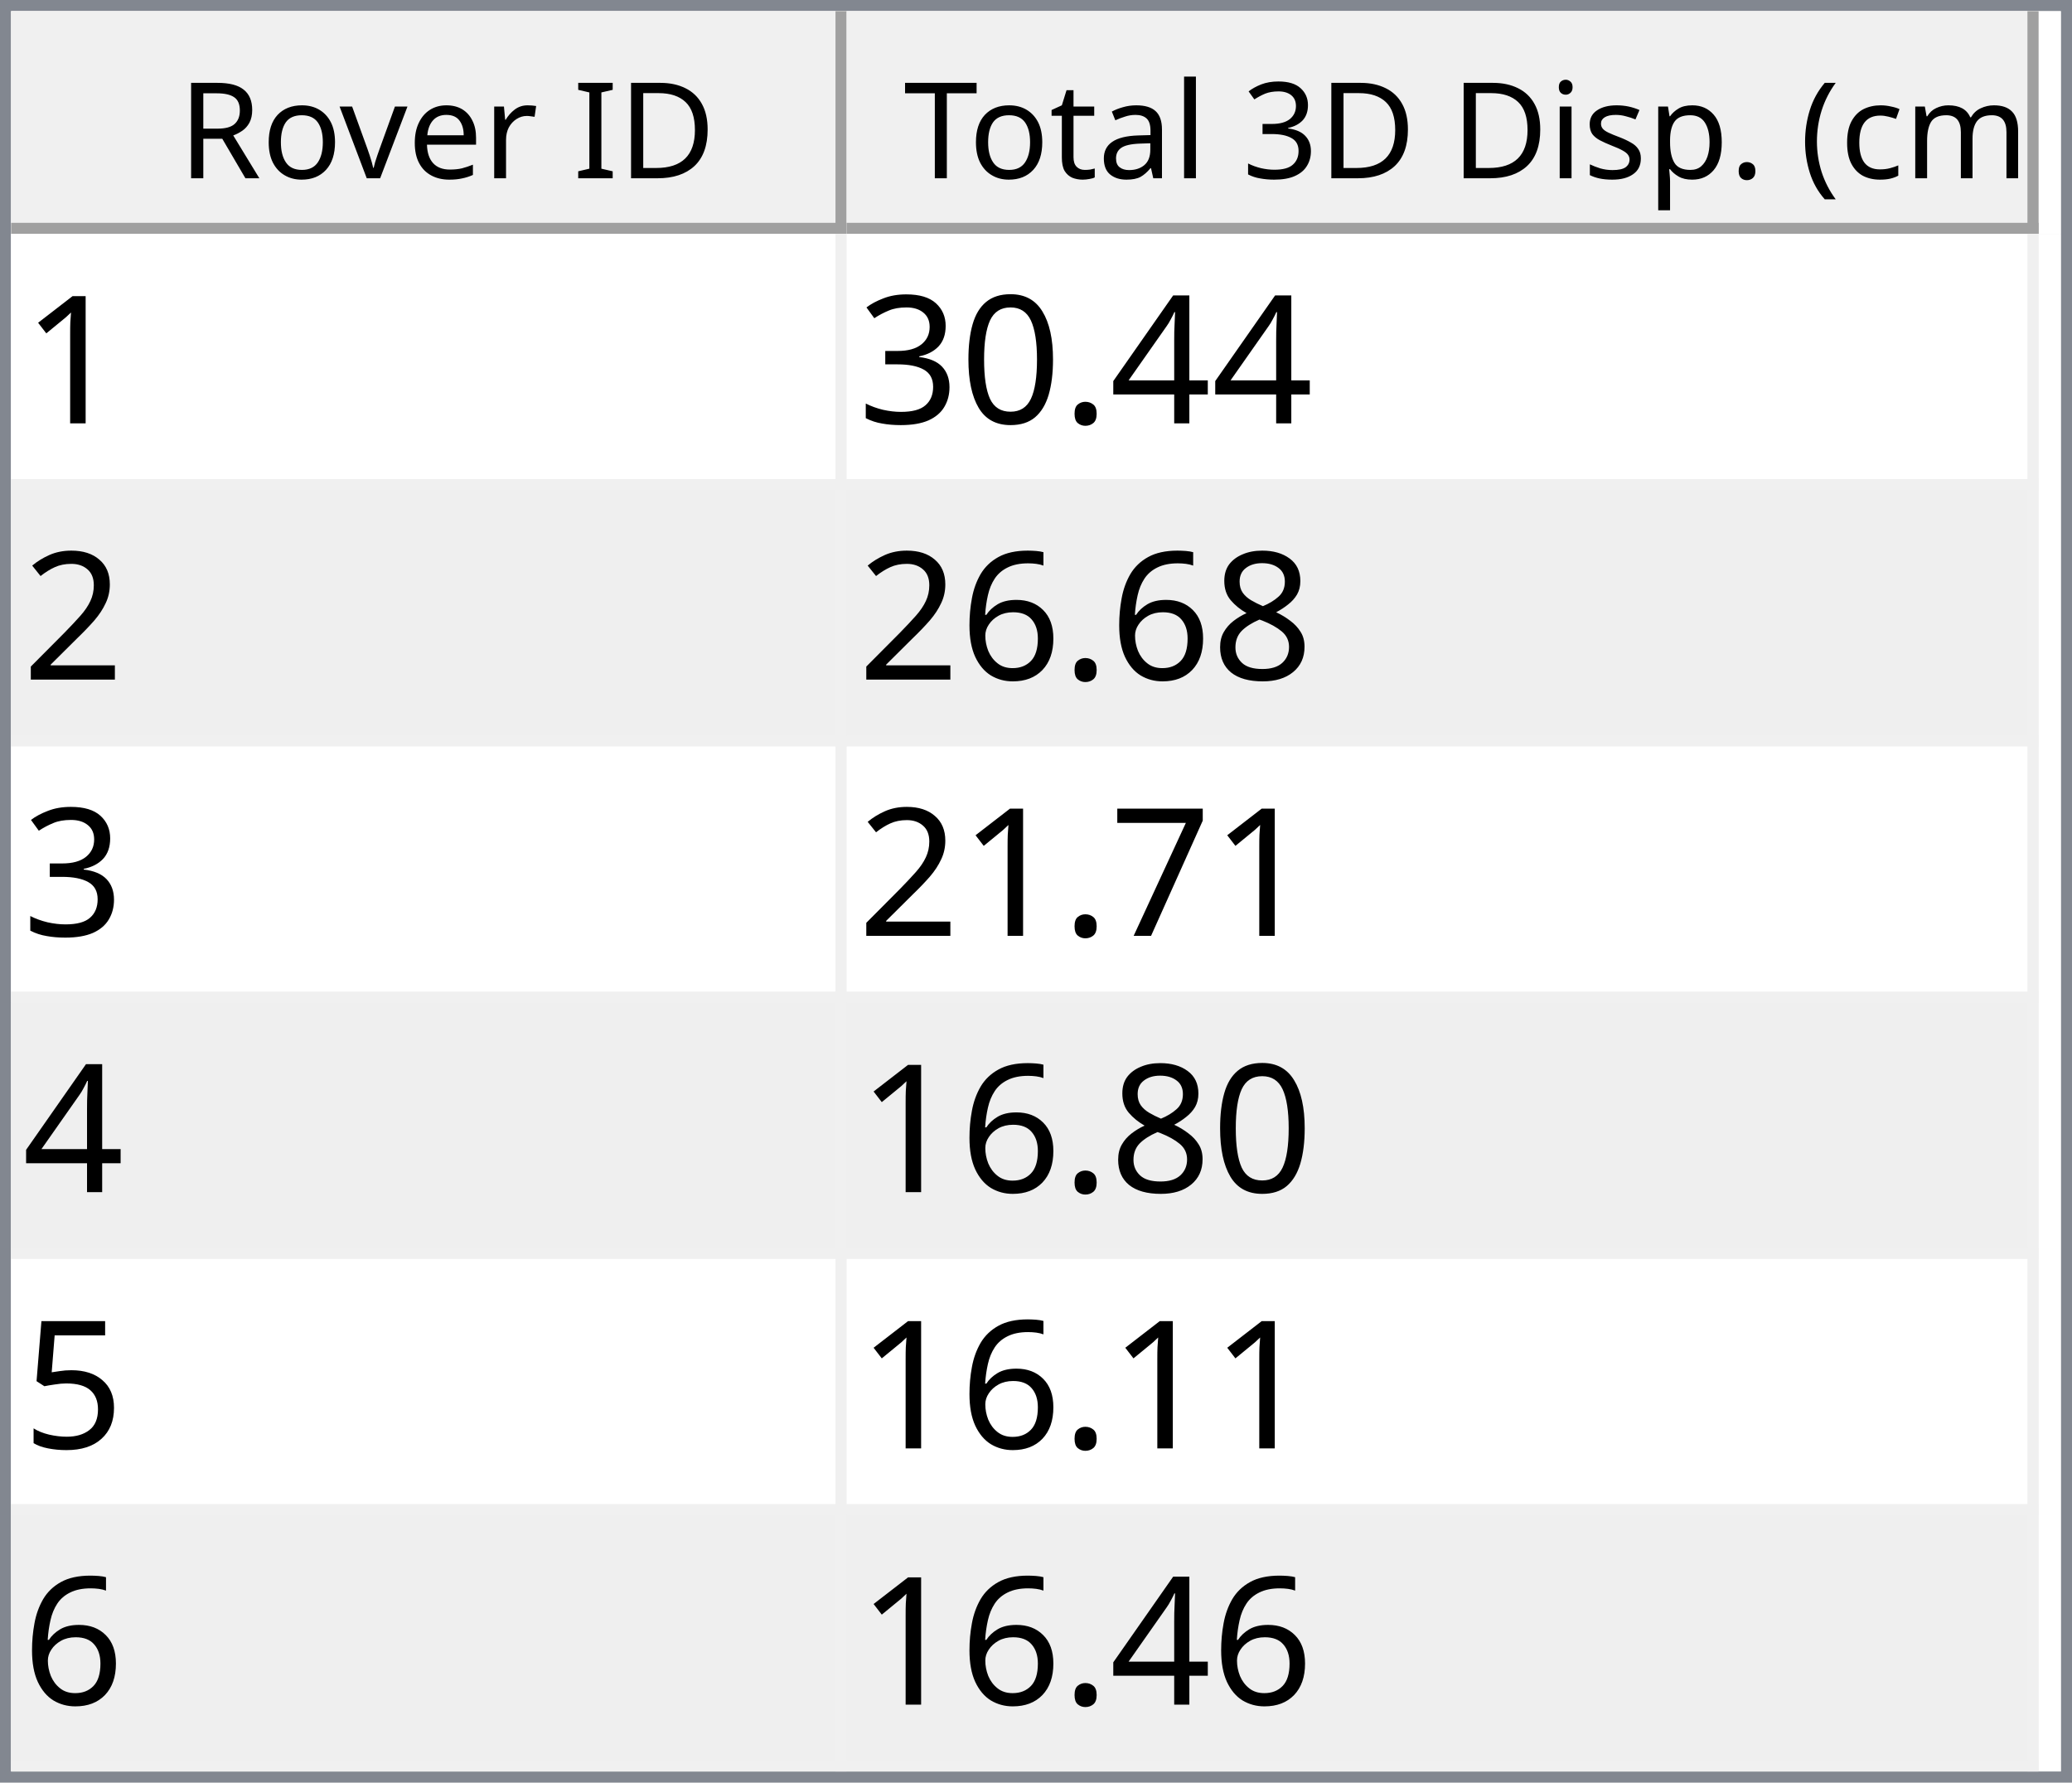
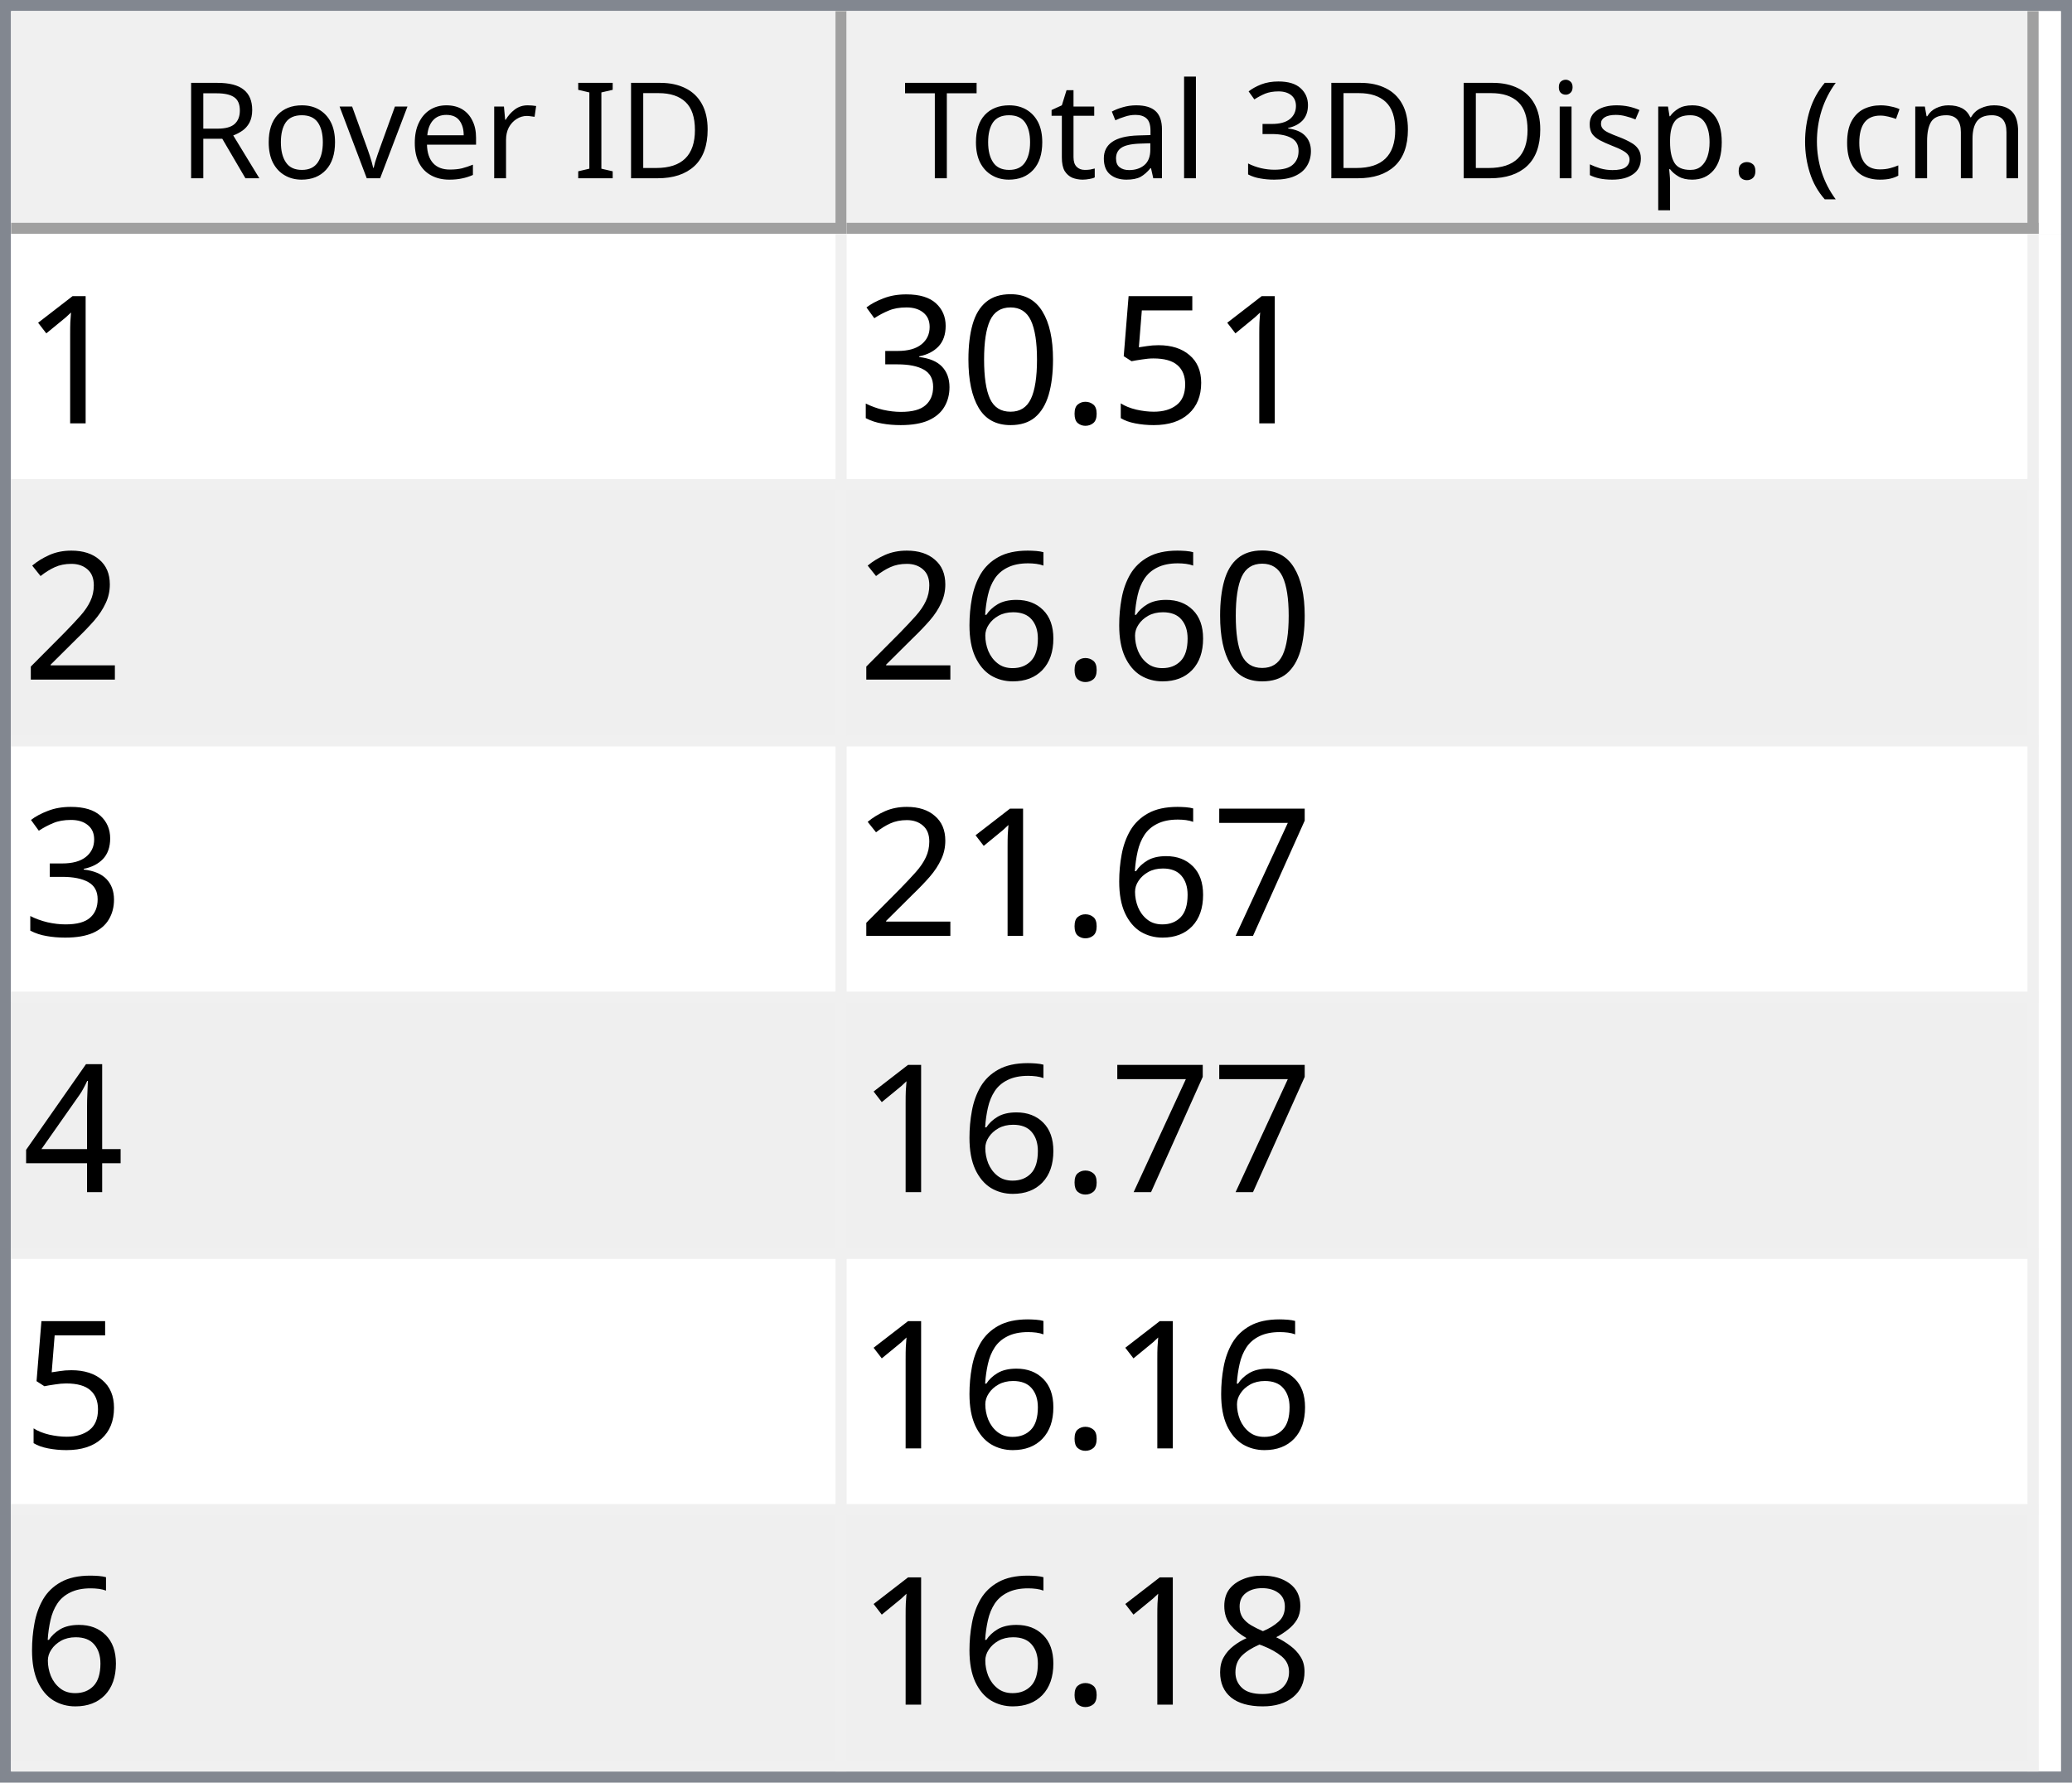
<svg xmlns="http://www.w3.org/2000/svg" style="fill-opacity:1; color-rendering:auto; color-interpolation:auto; text-rendering:auto; stroke:black; stroke-linecap:square; stroke-miterlimit:10; shape-rendering:auto; stroke-opacity:1; fill:black; stroke-dasharray:none; font-weight:normal; stroke-width:1; font-family:'Dialog'; font-style:normal; stroke-linejoin:miter; font-size:12px; stroke-dashoffset:0; image-rendering:auto;" width="186" height="160">
  <defs id="genericDefs" />
  <g>
    <defs id="defs1">
      <clipPath clipPathUnits="userSpaceOnUse" id="clipPath1">
        <path d="M0 0 L186 0 L186 160 L0 160 L0 0 Z" />
      </clipPath>
      <clipPath clipPathUnits="userSpaceOnUse" id="clipPath2">
        <path d="M0 0 L0 160 L186 160 L186 0 Z" />
      </clipPath>
      <clipPath clipPathUnits="userSpaceOnUse" id="clipPath3">
        <path d="M0 0 L0 20 L184 20 L184 0 Z" />
      </clipPath>
      <clipPath clipPathUnits="userSpaceOnUse" id="clipPath4">
        <path d="M0 0 L0 20 L75 20 L75 0 Z" />
      </clipPath>
      <clipPath clipPathUnits="userSpaceOnUse" id="clipPath5">
        <path d="M1 1 L1 19 L74 19 L74 1 Z" />
      </clipPath>
      <clipPath clipPathUnits="userSpaceOnUse" id="clipPath6">
        <path d="M0 0 L0 18 L73 18 L73 0 Z" />
      </clipPath>
      <clipPath clipPathUnits="userSpaceOnUse" id="clipPath7">
        <path d="M-0.5 -0.5 L-0.5 19.5 L74.5 19.5 L74.5 -0.5 Z" />
      </clipPath>
      <clipPath clipPathUnits="userSpaceOnUse" id="clipPath8">
        <path d="M0 0 L0 20 L107 20 L107 0 Z" />
      </clipPath>
      <clipPath clipPathUnits="userSpaceOnUse" id="clipPath9">
        <path d="M1 1 L1 19 L106 19 L106 1 Z" />
      </clipPath>
      <clipPath clipPathUnits="userSpaceOnUse" id="clipPath10">
        <path d="M0 0 L0 18 L105 18 L105 0 Z" />
      </clipPath>
      <clipPath clipPathUnits="userSpaceOnUse" id="clipPath11">
        <path d="M-0.5 -0.5 L-0.5 19.5 L106.5 19.5 L106.5 -0.5 Z" />
      </clipPath>
      <clipPath clipPathUnits="userSpaceOnUse" id="clipPath12">
        <path d="M0 0 L0 138 L184 138 L184 0 Z" />
      </clipPath>
      <clipPath clipPathUnits="userSpaceOnUse" id="clipPath13">
        <path d="M0 0 L0 138 L182 138 L182 0 Z" />
      </clipPath>
      <clipPath clipPathUnits="userSpaceOnUse" id="clipPath14">
        <path d="M-0.5 -0.5 L-0.5 137.5 L181.5 137.5 L181.5 -0.5 Z" />
      </clipPath>
      <clipPath clipPathUnits="userSpaceOnUse" id="clipPath15">
        <path d="M0 0 L0 22 L74 22 L74 0 Z" />
      </clipPath>
      <clipPath clipPathUnits="userSpaceOnUse" id="clipPath16">
        <path d="M0 0 L0 22 L106 22 L106 0 Z" />
      </clipPath>
      <font horiz-adv-x="64.551" id="font1">
        <font-face ascent="107.91" descent="25.098" units-per-em="100" style="font-style:normal; font-family:Segoe UI; font-weight:normal;" />
        <missing-glyph horiz-adv-x="64.551" d="M8.109 0 L8.109 68.266 L56.453 68.266 L56.453 0 L8.109 0 ZM15.328 7.234 L49.219 7.234 L49.219 61.031 L15.328 61.031 L15.328 7.234 Z" />
        <glyph unicode="D" horiz-adv-x="70.117" d="M9.188 0 L9.188 70.016 L28.516 70.016 Q65.531 70.016 65.531 35.891 Q65.531 19.672 55.25 9.836 Q44.969 0 27.734 0 L9.188 0 ZM17.391 62.594 L17.391 7.422 L27.828 7.422 Q41.609 7.422 49.273 14.797 Q56.938 22.172 56.938 35.688 Q56.938 62.594 28.328 62.594 L17.391 62.594 Z" />
        <glyph unicode="I" horiz-adv-x="26.611" d="M17.391 0 L9.188 0 L9.188 70.016 L17.391 70.016 L17.391 0 Z" />
        <glyph unicode=" " horiz-adv-x="27.393" d="" />
        <glyph unicode="r" horiz-adv-x="34.766" d="M34.188 41.891 Q32.078 43.5 28.125 43.5 Q23 43.5 19.555 38.672 Q16.109 33.844 16.109 25.484 L16.109 0 L8.109 0 L8.109 50 L16.109 50 L16.109 39.703 L16.312 39.703 Q18.016 44.969 21.531 47.922 Q25.047 50.875 29.391 50.875 Q32.516 50.875 34.188 50.203 L34.188 41.891 Z" />
        <glyph unicode="e" horiz-adv-x="52.295" d="M48.297 23 L12.984 23 Q13.188 14.656 17.484 10.109 Q21.781 5.562 29.297 5.562 Q37.75 5.562 44.828 11.141 L44.828 3.609 Q38.234 -1.172 27.391 -1.172 Q16.797 -1.172 10.742 5.641 Q4.688 12.453 4.688 24.812 Q4.688 36.469 11.305 43.82 Q17.922 51.172 27.734 51.172 Q37.547 51.172 42.922 44.828 Q48.297 38.484 48.297 27.203 L48.297 23 ZM40.094 29.781 Q40.047 36.719 36.75 40.578 Q33.453 44.438 27.594 44.438 Q21.922 44.438 17.969 40.383 Q14.016 36.328 13.094 29.781 L40.094 29.781 Z" />
        <glyph unicode="v" horiz-adv-x="47.9" d="M47.406 50 L27.484 0 L19.625 0 L0.688 50 L9.469 50 L22.172 13.672 Q23.578 9.672 23.922 6.688 L24.125 6.688 Q24.609 10.453 25.688 13.484 L38.969 50 L47.406 50 Z" />
        <glyph unicode="o" horiz-adv-x="58.594" d="M29 -1.172 Q17.922 -1.172 11.305 5.836 Q4.688 12.844 4.688 24.422 Q4.688 37.016 11.57 44.094 Q18.453 51.172 30.172 51.172 Q41.359 51.172 47.633 44.289 Q53.906 37.406 53.906 25.203 Q53.906 13.234 47.141 6.031 Q40.375 -1.172 29 -1.172 ZM29.594 44.438 Q21.875 44.438 17.383 39.188 Q12.891 33.938 12.891 24.703 Q12.891 15.828 17.43 10.695 Q21.969 5.562 29.594 5.562 Q37.359 5.562 41.531 10.594 Q45.703 15.625 45.703 24.906 Q45.703 34.281 41.531 39.359 Q37.359 44.438 29.594 44.438 Z" />
        <glyph unicode="R" horiz-adv-x="59.814" d="M59.375 0 L49.609 0 L37.891 19.625 Q36.281 22.359 34.766 24.289 Q33.25 26.219 31.664 27.438 Q30.078 28.656 28.25 29.219 Q26.422 29.781 24.125 29.781 L17.391 29.781 L17.391 0 L9.188 0 L9.188 70.016 L30.078 70.016 Q34.672 70.016 38.555 68.867 Q42.438 67.719 45.289 65.375 Q48.141 63.031 49.758 59.547 Q51.375 56.062 51.375 51.375 Q51.375 47.703 50.273 44.656 Q49.172 41.609 47.148 39.211 Q45.125 36.812 42.266 35.133 Q39.406 33.453 35.844 32.516 L35.844 32.328 Q37.594 31.547 38.891 30.547 Q40.188 29.547 41.359 28.18 Q42.531 26.812 43.68 25.078 Q44.828 23.344 46.234 21.047 L59.375 0 ZM17.391 62.594 L17.391 37.203 L28.516 37.203 Q31.594 37.203 34.203 38.133 Q36.812 39.062 38.719 40.797 Q40.625 42.531 41.703 45.047 Q42.781 47.562 42.781 50.688 Q42.781 56.297 39.141 59.445 Q35.5 62.594 28.609 62.594 L17.391 62.594 Z" />
        <glyph unicode=")" horiz-adv-x="30.176" d="M8.297 -15.922 L1.172 -15.922 Q16.406 2.344 16.406 26.812 Q16.406 51.469 1.078 70.016 L8.297 70.016 Q23.531 52.156 23.531 26.703 Q23.531 1.375 8.297 -15.922 Z" />
        <glyph unicode="m" horiz-adv-x="86.133" d="M79.109 0 L71.094 0 L71.094 28.719 Q71.094 37.016 68.531 40.727 Q65.969 44.438 59.906 44.438 Q54.781 44.438 51.195 39.75 Q47.609 35.062 47.609 28.516 L47.609 0 L39.594 0 L39.594 29.688 Q39.594 44.438 28.219 44.438 Q22.953 44.438 19.531 40.016 Q16.109 35.594 16.109 28.516 L16.109 0 L8.109 0 L8.109 50 L16.109 50 L16.109 42.094 L16.312 42.094 Q21.625 51.172 31.844 51.172 Q36.969 51.172 40.773 48.312 Q44.578 45.453 46 40.828 Q51.562 51.172 62.594 51.172 Q79.109 51.172 79.109 30.812 L79.109 0 Z" />
        <glyph unicode="c" horiz-adv-x="46.191" d="M42.188 2.297 Q36.422 -1.172 28.516 -1.172 Q17.828 -1.172 11.258 5.789 Q4.688 12.75 4.688 23.828 Q4.688 36.188 11.766 43.68 Q18.844 51.172 30.672 51.172 Q37.25 51.172 42.281 48.734 L42.281 40.531 Q36.719 44.438 30.375 44.438 Q22.703 44.438 17.797 38.945 Q12.891 33.453 12.891 24.516 Q12.891 15.719 17.508 10.641 Q22.125 5.562 29.891 5.562 Q36.422 5.562 42.188 9.906 L42.188 2.297 Z" />
        <glyph unicode="(" horiz-adv-x="30.176" d="M29.109 -15.922 L21.969 -15.922 Q6.844 1.375 6.844 26.703 Q6.844 52.156 21.969 70.016 L29.203 70.016 Q13.875 51.469 13.875 26.812 Q13.875 2.344 29.109 -15.922 Z" />
        <glyph unicode="." horiz-adv-x="21.68" d="M10.891 -1.078 Q8.641 -1.078 7.055 0.539 Q5.469 2.156 5.469 4.391 Q5.469 6.641 7.055 8.273 Q8.641 9.906 10.891 9.906 Q13.188 9.906 14.797 8.273 Q16.406 6.641 16.406 4.391 Q16.406 2.156 14.797 0.539 Q13.188 -1.078 10.891 -1.078 Z" />
        <glyph unicode="p" horiz-adv-x="58.789" d="M16.312 7.234 L16.109 7.234 L16.109 -23 L8.109 -23 L8.109 50 L16.109 50 L16.109 41.219 L16.312 41.219 Q22.219 51.172 33.594 51.172 Q43.266 51.172 48.688 44.461 Q54.109 37.75 54.109 26.469 Q54.109 13.922 48 6.375 Q41.891 -1.172 31.297 -1.172 Q21.578 -1.172 16.312 7.234 ZM16.109 27.391 L16.109 20.406 Q16.109 14.203 20.141 9.883 Q24.172 5.562 30.375 5.562 Q37.641 5.562 41.773 11.133 Q45.906 16.703 45.906 26.609 Q45.906 34.969 42.047 39.703 Q38.188 44.438 31.594 44.438 Q24.609 44.438 20.359 39.578 Q16.109 34.719 16.109 27.391 Z" />
        <glyph unicode="s" horiz-adv-x="42.432" d="M5.078 1.812 L5.078 10.406 Q11.625 5.562 19.484 5.562 Q30.031 5.562 30.031 12.594 Q30.031 14.594 29.125 15.992 Q28.219 17.391 26.68 18.461 Q25.141 19.531 23.07 20.383 Q21 21.234 18.609 22.172 Q15.281 23.484 12.766 24.828 Q10.25 26.172 8.57 27.859 Q6.891 29.547 6.031 31.695 Q5.172 33.844 5.172 36.719 Q5.172 40.234 6.789 42.945 Q8.406 45.656 11.086 47.484 Q13.766 49.312 17.211 50.242 Q20.656 51.172 24.312 51.172 Q30.812 51.172 35.938 48.922 L35.938 40.828 Q30.422 44.438 23.25 44.438 Q21 44.438 19.195 43.922 Q17.391 43.406 16.094 42.477 Q14.797 41.547 14.086 40.258 Q13.375 38.969 13.375 37.406 Q13.375 35.453 14.086 34.133 Q14.797 32.812 16.164 31.789 Q17.531 30.766 19.484 29.938 Q21.438 29.109 23.922 28.125 Q27.25 26.859 29.883 25.516 Q32.516 24.172 34.375 22.484 Q36.234 20.797 37.234 18.602 Q38.234 16.406 38.234 13.375 Q38.234 9.672 36.602 6.938 Q34.969 4.203 32.234 2.398 Q29.5 0.594 25.93 -0.289 Q22.359 -1.172 18.453 -1.172 Q10.75 -1.172 5.078 1.812 Z" />
        <glyph unicode="i" horiz-adv-x="24.219" d="M12.203 62.703 Q10.062 62.703 8.547 64.164 Q7.031 65.625 7.031 67.875 Q7.031 70.125 8.547 71.609 Q10.062 73.094 12.203 73.094 Q14.406 73.094 15.945 71.609 Q17.484 70.125 17.484 67.875 Q17.484 65.719 15.945 64.211 Q14.406 62.703 12.203 62.703 ZM16.109 0 L8.109 0 L8.109 50 L16.109 50 L16.109 0 Z" />
        <glyph unicode="3" horiz-adv-x="53.906" d="M46.531 19.828 Q46.531 15.094 44.75 11.211 Q42.969 7.328 39.719 4.57 Q36.469 1.812 31.93 0.297 Q27.391 -1.219 21.922 -1.219 Q11.922 -1.219 6 2.594 L6 11.188 Q13.094 5.609 22.219 5.609 Q25.875 5.609 28.828 6.539 Q31.781 7.469 33.906 9.227 Q36.031 10.984 37.18 13.477 Q38.328 15.969 38.328 19.094 Q38.328 32.812 18.797 32.812 L12.984 32.812 L12.984 39.594 L18.5 39.594 Q35.797 39.594 35.797 52.484 Q35.797 64.406 22.609 64.406 Q15.188 64.406 8.688 59.422 L8.688 67.188 Q15.375 71.188 24.609 71.188 Q29 71.188 32.57 69.969 Q36.141 68.75 38.68 66.555 Q41.219 64.359 42.609 61.281 Q44 58.203 44 54.5 Q44 40.672 30.031 36.719 L30.031 36.531 Q33.594 36.141 36.625 34.797 Q39.656 33.453 41.852 31.305 Q44.047 29.156 45.289 26.25 Q46.531 23.344 46.531 19.828 Z" />
        <glyph unicode="l" horiz-adv-x="24.219" d="M16.109 0 L8.109 0 L8.109 74.031 L16.109 74.031 L16.109 0 Z" />
        <glyph unicode="a" horiz-adv-x="50.879" d="M43.891 0 L35.891 0 L35.891 7.812 L35.688 7.812 Q30.469 -1.172 20.312 -1.172 Q12.844 -1.172 8.617 2.781 Q4.391 6.734 4.391 13.281 Q4.391 27.297 20.906 29.594 L35.891 31.688 Q35.891 44.438 25.594 44.438 Q16.547 44.438 9.281 38.281 L9.281 46.484 Q16.656 51.172 26.266 51.172 Q43.891 51.172 43.891 32.516 L43.891 0 ZM35.891 25.297 L23.828 23.641 Q18.266 22.859 15.43 20.875 Q12.594 18.891 12.594 13.875 Q12.594 10.203 15.211 7.883 Q17.828 5.562 22.172 5.562 Q28.125 5.562 32.008 9.742 Q35.891 13.922 35.891 20.312 L35.891 25.297 Z" />
        <glyph unicode="t" horiz-adv-x="33.887" d="M31.297 0.484 Q28.469 -1.078 23.828 -1.078 Q10.688 -1.078 10.688 13.578 L10.688 43.172 L2.094 43.172 L2.094 50 L10.688 50 L10.688 62.203 L18.703 64.797 L18.703 50 L31.297 50 L31.297 43.172 L18.703 43.172 L18.703 14.984 Q18.703 9.969 20.414 7.82 Q22.125 5.672 26.078 5.672 Q29.109 5.672 31.297 7.328 L31.297 0.484 Z" />
        <glyph unicode="T" horiz-adv-x="52.393" d="M50.594 62.594 L30.375 62.594 L30.375 0 L22.172 0 L22.172 62.594 L2 62.594 L2 70.016 L50.594 70.016 L50.594 62.594 Z" />
      </font>
      <font horiz-adv-x="75.0" id="font2">
        <font-face ascent="100.537" descent="21.973" units-per-em="100" style="font-style:normal; font-family:sans-serif; font-weight:normal;" />
        <missing-glyph horiz-adv-x="75.0" d="M12.5 0 L12.5 62.5 L62.5 62.5 L62.5 0 L12.5 0 ZM14.062 1.562 L60.938 1.562 L60.938 60.938 L14.062 60.938 L14.062 1.562 Z" />
        <glyph unicode="1" horiz-adv-x="55.615" d="M37.25 0 L28.469 0 L28.469 56 Q25.297 52.984 20.141 49.953 Q14.984 46.922 10.891 45.406 L10.891 53.906 Q18.266 57.375 23.781 62.305 Q29.297 67.234 31.594 71.875 L37.25 71.875 L37.25 0 Z" />
-         <glyph unicode="4" horiz-adv-x="55.615" d="M32.328 0 L32.328 17.141 L1.266 17.141 L1.266 25.203 L33.938 71.578 L41.109 71.578 L41.109 25.203 L50.781 25.203 L50.781 17.141 L41.109 17.141 L41.109 0 L32.328 0 ZM32.328 25.203 L32.328 57.469 L9.906 25.203 L32.328 25.203 Z" />
+         <glyph unicode="5" horiz-adv-x="55.615" d="M4.156 18.75 L13.375 19.531 Q14.406 12.797 18.141 9.398 Q21.875 6 27.156 6 Q33.5 6 37.891 10.789 Q42.281 15.578 42.281 23.484 Q42.281 31 38.062 35.352 Q33.844 39.703 27 39.703 Q22.75 39.703 19.336 37.773 Q15.922 35.844 13.969 32.766 L5.719 33.844 L12.641 70.609 L48.25 70.609 L48.25 62.203 L19.672 62.203 L15.828 42.969 Q22.266 47.469 29.344 47.469 Q38.719 47.469 45.164 40.969 Q51.609 34.469 51.609 24.266 Q51.609 14.547 45.953 7.469 Q39.062 -1.219 27.156 -1.219 Q17.391 -1.219 11.211 4.25 Q5.031 9.719 4.156 18.75 Z" />
        <glyph unicode="." horiz-adv-x="27.783" d="M9.078 0 L9.078 10.016 L19.094 10.016 L19.094 0 L9.078 0 Z" />
        <glyph unicode="0" horiz-adv-x="55.615" d="M4.156 35.297 Q4.156 48 6.766 55.742 Q9.375 63.484 14.523 67.68 Q19.672 71.875 27.484 71.875 Q33.25 71.875 37.594 69.555 Q41.938 67.234 44.773 62.867 Q47.609 58.5 49.219 52.227 Q50.828 45.953 50.828 35.297 Q50.828 22.703 48.242 14.969 Q45.656 7.234 40.508 3.008 Q35.359 -1.219 27.484 -1.219 Q17.141 -1.219 11.234 6.203 Q4.156 15.141 4.156 35.297 ZM13.188 35.297 Q13.188 17.672 17.312 11.836 Q21.438 6 27.484 6 Q33.547 6 37.672 11.859 Q41.797 17.719 41.797 35.297 Q41.797 52.984 37.672 58.789 Q33.547 64.594 27.391 64.594 Q21.344 64.594 17.719 59.469 Q13.188 52.938 13.188 35.297 Z" />
        <glyph unicode="3" horiz-adv-x="55.615" d="M4.203 18.891 L12.984 20.062 Q14.5 12.594 18.141 9.297 Q21.781 6 27 6 Q33.203 6 37.477 10.297 Q41.75 14.594 41.75 20.953 Q41.75 27 37.797 30.93 Q33.844 34.859 27.734 34.859 Q25.25 34.859 21.531 33.891 L22.516 41.609 Q23.391 41.5 23.922 41.5 Q29.547 41.5 34.039 44.43 Q38.531 47.359 38.531 53.469 Q38.531 58.297 35.258 61.477 Q31.984 64.656 26.812 64.656 Q21.688 64.656 18.266 61.43 Q14.844 58.203 13.875 51.766 L5.078 53.328 Q6.688 62.156 12.398 67.016 Q18.109 71.875 26.609 71.875 Q32.469 71.875 37.398 69.359 Q42.328 66.844 44.945 62.5 Q47.562 58.156 47.562 53.266 Q47.562 48.641 45.07 44.828 Q42.578 41.016 37.703 38.766 Q44.047 37.312 47.562 32.695 Q51.078 28.078 51.078 21.141 Q51.078 11.766 44.242 5.25 Q37.406 -1.266 26.953 -1.266 Q17.531 -1.266 11.305 4.352 Q5.078 9.969 4.203 18.891 Z" />
        <glyph unicode="2" horiz-adv-x="55.615" d="M50.344 8.453 L50.344 0 L3.031 0 Q2.938 3.172 4.047 6.109 Q5.859 10.938 9.836 15.625 Q13.812 20.312 21.344 26.469 Q33.016 36.031 37.117 41.625 Q41.219 47.219 41.219 52.203 Q41.219 57.422 37.477 61.008 Q33.734 64.594 27.734 64.594 Q21.391 64.594 17.578 60.789 Q13.766 56.984 13.719 50.25 L4.688 51.172 Q5.609 61.281 11.664 66.578 Q17.719 71.875 27.938 71.875 Q38.234 71.875 44.242 66.164 Q50.25 60.453 50.25 52 Q50.25 47.703 48.492 43.555 Q46.734 39.406 42.656 34.812 Q38.578 30.219 29.109 22.219 Q21.188 15.578 18.945 13.211 Q16.703 10.844 15.234 8.453 L50.344 8.453 Z" />
-         <glyph unicode="8" horiz-adv-x="55.615" d="M17.672 38.812 Q12.203 40.828 9.57 44.539 Q6.938 48.25 6.938 53.422 Q6.938 61.234 12.555 66.555 Q18.172 71.875 27.484 71.875 Q36.859 71.875 42.578 66.43 Q48.297 60.984 48.297 53.172 Q48.297 48.188 45.68 44.508 Q43.062 40.828 37.75 38.812 Q44.344 36.672 47.781 31.883 Q51.219 27.094 51.219 20.453 Q51.219 11.281 44.727 5.031 Q38.234 -1.219 27.641 -1.219 Q17.047 -1.219 10.547 5.055 Q4.047 11.328 4.047 20.703 Q4.047 27.688 7.594 32.398 Q11.141 37.109 17.672 38.812 ZM15.922 53.719 Q15.922 48.641 19.195 45.414 Q22.469 42.188 27.688 42.188 Q32.766 42.188 36.016 45.383 Q39.266 48.578 39.266 53.219 Q39.266 58.062 35.914 61.359 Q32.562 64.656 27.594 64.656 Q22.562 64.656 19.242 61.43 Q15.922 58.203 15.922 53.719 ZM13.094 20.656 Q13.094 16.891 14.875 13.375 Q16.656 9.859 20.172 7.93 Q23.688 6 27.734 6 Q34.031 6 38.133 10.055 Q42.234 14.109 42.234 20.359 Q42.234 26.703 38.016 30.859 Q33.797 35.016 27.438 35.016 Q21.234 35.016 17.164 30.914 Q13.094 26.812 13.094 20.656 Z" />
        <glyph unicode="6" horiz-adv-x="55.615" d="M49.75 54.047 L41.016 53.375 Q39.844 58.547 37.703 60.891 Q34.125 64.656 28.906 64.656 Q24.703 64.656 21.531 62.312 Q17.391 59.281 14.992 53.469 Q12.594 47.656 12.5 36.922 Q15.672 41.75 20.266 44.094 Q24.859 46.438 29.891 46.438 Q38.672 46.438 44.852 39.969 Q51.031 33.5 51.031 23.25 Q51.031 16.5 48.125 10.719 Q45.219 4.938 40.141 1.859 Q35.062 -1.219 28.609 -1.219 Q17.625 -1.219 10.695 6.859 Q3.766 14.938 3.766 33.5 Q3.766 54.25 11.422 63.672 Q18.109 71.875 29.438 71.875 Q37.891 71.875 43.289 67.141 Q48.688 62.406 49.75 54.047 ZM13.875 23.188 Q13.875 18.656 15.797 14.508 Q17.719 10.359 21.188 8.18 Q24.656 6 28.469 6 Q34.031 6 38.039 10.492 Q42.047 14.984 42.047 22.703 Q42.047 30.125 38.086 34.398 Q34.125 38.672 28.125 38.672 Q22.172 38.672 18.023 34.398 Q13.875 30.125 13.875 23.188 Z" />
        <glyph unicode="7" horiz-adv-x="55.615" d="M4.734 62.203 L4.734 70.656 L51.078 70.656 L51.078 63.812 Q44.234 56.547 37.523 44.484 Q30.812 32.422 27.156 19.672 Q24.516 10.688 23.781 0 L14.75 0 Q14.891 8.453 18.062 20.414 Q21.234 32.375 27.172 43.484 Q33.109 54.594 39.797 62.203 L4.734 62.203 Z" />
-         <glyph unicode="5" horiz-adv-x="55.615" d="M4.156 18.75 L13.375 19.531 Q14.406 12.797 18.141 9.398 Q21.875 6 27.156 6 Q33.5 6 37.891 10.789 Q42.281 15.578 42.281 23.484 Q42.281 31 38.062 35.352 Q33.844 39.703 27 39.703 Q22.75 39.703 19.336 37.773 Q15.922 35.844 13.969 32.766 L5.719 33.844 L12.641 70.609 L48.25 70.609 L48.25 62.203 L19.672 62.203 L15.828 42.969 Q22.266 47.469 29.344 47.469 Q38.719 47.469 45.164 40.969 Q51.609 34.469 51.609 24.266 Q51.609 14.547 45.953 7.469 Q39.062 -1.219 27.156 -1.219 Q17.391 -1.219 11.211 4.25 Q5.031 9.719 4.156 18.75 Z" />
+         <glyph unicode="4" horiz-adv-x="55.615" d="M32.328 0 L32.328 17.141 L1.266 17.141 L1.266 25.203 L33.938 71.578 L41.109 71.578 L41.109 25.203 L50.781 25.203 L50.781 17.141 L41.109 17.141 L41.109 0 L32.328 0 ZM32.328 25.203 L32.328 57.469 L9.906 25.203 L32.328 25.203 Z" />
+         <glyph unicode="8" horiz-adv-x="55.615" d="M17.672 38.812 Q12.203 40.828 9.57 44.539 Q6.938 48.25 6.938 53.422 Q6.938 61.234 12.555 66.555 Q18.172 71.875 27.484 71.875 Q36.859 71.875 42.578 66.43 Q48.297 60.984 48.297 53.172 Q48.297 48.188 45.68 44.508 Q43.062 40.828 37.75 38.812 Q44.344 36.672 47.781 31.883 Q51.219 27.094 51.219 20.453 Q51.219 11.281 44.727 5.031 Q38.234 -1.219 27.641 -1.219 Q17.047 -1.219 10.547 5.055 Q4.047 11.328 4.047 20.703 Q4.047 27.688 7.594 32.398 Q11.141 37.109 17.672 38.812 ZM15.922 53.719 Q15.922 48.641 19.195 45.414 Q22.469 42.188 27.688 42.188 Q32.766 42.188 36.016 45.383 Q39.266 48.578 39.266 53.219 Q39.266 58.062 35.914 61.359 Q32.562 64.656 27.594 64.656 Q22.562 64.656 19.242 61.43 Q15.922 58.203 15.922 53.719 ZM13.094 20.656 Q13.094 16.891 14.875 13.375 Q16.656 9.859 20.172 7.93 Q23.688 6 27.734 6 Q34.031 6 38.133 10.055 Q42.234 14.109 42.234 20.359 Q42.234 26.703 38.016 30.859 Q33.797 35.016 27.438 35.016 Q21.234 35.016 17.164 30.914 Q13.094 26.812 13.094 20.656 Z" />
      </font>
    </defs>
    <g style="fill:white; stroke:white;">
      <rect x="0" y="0" width="186" style="clip-path:url(#clipPath1); stroke:none;" height="160" />
    </g>
    <g style="fill:white; text-rendering:optimizeSpeed; color-rendering:optimizeSpeed; image-rendering:optimizeSpeed; shape-rendering:crispEdges; stroke:white; color-interpolation:sRGB;">
      <rect x="0" width="186" height="160" y="0" style="stroke:none;" />
      <path style="stroke:none;" d="M0 160 L186 160 L186 0 L0 0 Z" />
    </g>
    <g style="fill:rgb(240,240,240); font-family:'Segoe UI'; stroke:rgb(240,240,240);">
      <rect x="0" y="0" width="186" style="clip-path:url(#clipPath2); stroke:none;" height="160" />
    </g>
    <g style="fill:rgb(130,135,144); font-family:'Segoe UI'; stroke:rgb(130,135,144);">
      <path d="M0 0 L186 0 L186 160 L0 160 L0 0 ZM1 1 L185 1 L185 159 L1 159 L1 1 Z" style="fill-rule:evenodd; clip-path:url(#clipPath2); stroke:none;" />
    </g>
    <g style="fill:white; font-family:'Segoe UI'; stroke:white;" transform="translate(1,1)">
      <rect x="0" y="0" width="184" style="clip-path:url(#clipPath3); stroke:none;" height="20" />
    </g>
    <g style="fill:rgb(240,240,240); font-family:'Segoe UI'; stroke:rgb(240,240,240);" transform="translate(1,1)">
      <rect x="0" y="0" width="75" style="clip-path:url(#clipPath4); stroke:none;" height="20" />
    </g>
    <g style="font-family:'Segoe UI';" transform="translate(2,2)">
      <text x="14" xml:space="preserve" y="14" style="clip-path:url(#clipPath6); stroke:none;">Rover ID</text>
    </g>
    <g style="fill:rgb(160,160,160); font-family:'Segoe UI'; stroke:rgb(160,160,160); stroke-linejoin:bevel;" transform="translate(1.5,1.5)">
      <line x1="74" x2="74" y1="0" style="fill:none; clip-path:url(#clipPath7);" y2="19" />
    </g>
    <g style="fill:rgb(160,160,160); font-family:'Segoe UI'; stroke:rgb(160,160,160); stroke-linejoin:bevel;" transform="matrix(1,0,0,1,1,1) translate(0.5,0.5)">
      <line x1="0" x2="74" y1="19" style="fill:none; clip-path:url(#clipPath7);" y2="19" />
    </g>
    <g style="fill:rgb(240,240,240); font-family:'Segoe UI'; stroke:rgb(240,240,240);" transform="translate(76,1)">
      <rect x="0" y="0" width="107" style="clip-path:url(#clipPath8); stroke:none;" height="20" />
    </g>
    <g style="font-family:'Segoe UI';" transform="translate(77,2)">
      <text x="1" xml:space="preserve" y="14" style="clip-path:url(#clipPath10); stroke:none;"> Total 3D Disp. (cm)</text>
    </g>
    <g style="fill:rgb(160,160,160); font-family:'Segoe UI'; stroke:rgb(160,160,160); stroke-linejoin:bevel;" transform="translate(76.5,1.5)">
      <line x1="106" x2="106" y1="0" style="fill:none; clip-path:url(#clipPath11);" y2="19" />
    </g>
    <g style="fill:rgb(160,160,160); font-family:'Segoe UI'; stroke:rgb(160,160,160); stroke-linejoin:bevel;" transform="matrix(1,0,0,1,76,1) translate(0.5,0.5)">
      <line x1="0" x2="106" y1="19" style="fill:none; clip-path:url(#clipPath11);" y2="19" />
    </g>
    <g style="fill:white; font-family:'Segoe UI'; stroke:white;" transform="translate(1,21)">
      <rect x="0" y="0" width="184" style="clip-path:url(#clipPath12); stroke:none;" height="138" />
    </g>
    <g style="fill:rgb(240,240,240); font-size:16px; font-family:sans-serif; stroke:rgb(240,240,240);" transform="translate(1,21)">
      <rect x="0" y="0" width="182" style="clip-path:url(#clipPath13); stroke:none;" height="138" />
      <line transform="translate(0.5,0.5)" x1="0" x2="181" y1="22" style="clip-path:url(#clipPath14); fill:none; stroke-linejoin:bevel;" y2="22" />
    </g>
    <g transform="matrix(1,0,0,1,1,21) translate(0.5,0.5)" style="fill:rgb(240,240,240); font-size:16px; font-family:sans-serif; stroke:rgb(240,240,240); stroke-linejoin:bevel;">
      <line x1="0" x2="181" y1="45" style="fill:none; clip-path:url(#clipPath14);" y2="45" />
    </g>
    <g transform="matrix(1,0,0,1,1,21) translate(0.5,0.5)" style="fill:rgb(240,240,240); font-size:16px; font-family:sans-serif; stroke:rgb(240,240,240); stroke-linejoin:bevel;">
      <line x1="0" x2="181" y1="68" style="fill:none; clip-path:url(#clipPath14);" y2="68" />
    </g>
    <g transform="matrix(1,0,0,1,1,21) translate(0.5,0.5)" style="fill:rgb(240,240,240); font-size:16px; font-family:sans-serif; stroke:rgb(240,240,240); stroke-linejoin:bevel;">
      <line x1="0" x2="181" y1="91" style="fill:none; clip-path:url(#clipPath14);" y2="91" />
    </g>
    <g transform="matrix(1,0,0,1,1,21) translate(0.5,0.5)" style="fill:rgb(240,240,240); font-size:16px; font-family:sans-serif; stroke:rgb(240,240,240); stroke-linejoin:bevel;">
      <line x1="0" x2="181" y1="114" style="fill:none; clip-path:url(#clipPath14);" y2="114" />
    </g>
    <g transform="matrix(1,0,0,1,1,21) translate(0.5,0.5)" style="fill:rgb(240,240,240); font-size:16px; font-family:sans-serif; stroke:rgb(240,240,240); stroke-linejoin:bevel;">
      <line x1="0" x2="181" y1="137" style="fill:none; clip-path:url(#clipPath14);" y2="137" />
    </g>
    <g transform="matrix(1,0,0,1,1,21) translate(0.5,0.5)" style="fill:rgb(240,240,240); font-size:16px; font-family:sans-serif; stroke:rgb(240,240,240); stroke-linejoin:bevel;">
      <line x1="74" x2="74" y1="0" style="fill:none; clip-path:url(#clipPath14);" y2="137" />
    </g>
    <g transform="matrix(1,0,0,1,1,21) translate(0.5,0.5)" style="fill:rgb(240,240,240); font-size:16px; font-family:sans-serif; stroke:rgb(240,240,240); stroke-linejoin:bevel;">
      <line x1="181" x2="181" y1="0" style="fill:none; clip-path:url(#clipPath14);" y2="137" />
    </g>
    <g style="fill:white; font-size:16px; font-family:sans-serif; stroke:white;" transform="matrix(1,0,0,1,1,21)">
      <rect x="0" y="0" width="74" style="clip-path:url(#clipPath15); stroke:none;" height="22" />
      <text x="1" y="17" style="fill:black; clip-path:url(#clipPath15); stroke:none;" xml:space="preserve">1</text>
    </g>
    <g style="fill:white; font-size:16px; font-family:sans-serif; stroke:white;" transform="matrix(1,0,0,1,1,21) translate(75,0)">
      <rect x="0" y="0" width="106" style="clip-path:url(#clipPath16); stroke:none;" height="22" />
-       <text x="1" y="17" style="fill:black; clip-path:url(#clipPath16); stroke:none;" xml:space="preserve">30.44</text>
+       <text x="1" y="17" style="fill:black; clip-path:url(#clipPath16); stroke:none;" xml:space="preserve">30.51</text>
    </g>
    <g style="fill:rgb(239,239,239); font-size:16px; font-family:sans-serif; stroke:rgb(239,239,239);" transform="matrix(1,0,0,1,1,21) translate(0,23)">
      <rect x="0" y="0" width="74" style="clip-path:url(#clipPath15); stroke:none;" height="22" />
      <text x="1" y="17" style="fill:black; clip-path:url(#clipPath15); stroke:none;" xml:space="preserve">2</text>
    </g>
    <g style="fill:rgb(239,239,239); font-size:16px; font-family:sans-serif; stroke:rgb(239,239,239);" transform="matrix(1,0,0,1,1,21) translate(75,23)">
      <rect x="0" y="0" width="106" style="clip-path:url(#clipPath16); stroke:none;" height="22" />
-       <text x="1" y="17" style="fill:black; clip-path:url(#clipPath16); stroke:none;" xml:space="preserve">26.68</text>
+       <text x="1" y="17" style="fill:black; clip-path:url(#clipPath16); stroke:none;" xml:space="preserve">26.60</text>
    </g>
    <g style="fill:white; font-size:16px; font-family:sans-serif; stroke:white;" transform="matrix(1,0,0,1,1,21) translate(0,46)">
      <rect x="0" y="0" width="74" style="clip-path:url(#clipPath15); stroke:none;" height="22" />
      <text x="1" y="17" style="fill:black; clip-path:url(#clipPath15); stroke:none;" xml:space="preserve">3</text>
    </g>
    <g style="fill:white; font-size:16px; font-family:sans-serif; stroke:white;" transform="matrix(1,0,0,1,1,21) translate(75,46)">
      <rect x="0" y="0" width="106" style="clip-path:url(#clipPath16); stroke:none;" height="22" />
-       <text x="1" y="17" style="fill:black; clip-path:url(#clipPath16); stroke:none;" xml:space="preserve">21.71</text>
+       <text x="1" y="17" style="fill:black; clip-path:url(#clipPath16); stroke:none;" xml:space="preserve">21.67</text>
    </g>
    <g style="fill:rgb(239,239,239); font-size:16px; font-family:sans-serif; stroke:rgb(239,239,239);" transform="matrix(1,0,0,1,1,21) translate(0,69)">
      <rect x="0" y="0" width="74" style="clip-path:url(#clipPath15); stroke:none;" height="22" />
      <text x="1" y="17" style="fill:black; clip-path:url(#clipPath15); stroke:none;" xml:space="preserve">4</text>
    </g>
    <g style="fill:rgb(239,239,239); font-size:16px; font-family:sans-serif; stroke:rgb(239,239,239);" transform="matrix(1,0,0,1,1,21) translate(75,69)">
      <rect x="0" y="0" width="106" style="clip-path:url(#clipPath16); stroke:none;" height="22" />
-       <text x="1" y="17" style="fill:black; clip-path:url(#clipPath16); stroke:none;" xml:space="preserve">16.80</text>
+       <text x="1" y="17" style="fill:black; clip-path:url(#clipPath16); stroke:none;" xml:space="preserve">16.77</text>
    </g>
    <g style="fill:white; font-size:16px; font-family:sans-serif; stroke:white;" transform="matrix(1,0,0,1,1,21) translate(0,92)">
      <rect x="0" y="0" width="74" style="clip-path:url(#clipPath15); stroke:none;" height="22" />
      <text x="1" y="17" style="fill:black; clip-path:url(#clipPath15); stroke:none;" xml:space="preserve">5</text>
    </g>
    <g style="fill:white; font-size:16px; font-family:sans-serif; stroke:white;" transform="matrix(1,0,0,1,1,21) translate(75,92)">
      <rect x="0" y="0" width="106" style="clip-path:url(#clipPath16); stroke:none;" height="22" />
-       <text x="1" y="17" style="fill:black; clip-path:url(#clipPath16); stroke:none;" xml:space="preserve">16.11</text>
+       <text x="1" y="17" style="fill:black; clip-path:url(#clipPath16); stroke:none;" xml:space="preserve">16.16</text>
    </g>
    <g style="fill:rgb(239,239,239); font-size:16px; font-family:sans-serif; stroke:rgb(239,239,239);" transform="matrix(1,0,0,1,1,21) translate(0,115)">
      <rect x="0" y="0" width="74" style="clip-path:url(#clipPath15); stroke:none;" height="22" />
      <text x="1" y="17" style="fill:black; clip-path:url(#clipPath15); stroke:none;" xml:space="preserve">6</text>
    </g>
    <g style="fill:rgb(239,239,239); font-size:16px; font-family:sans-serif; stroke:rgb(239,239,239);" transform="matrix(1,0,0,1,1,21) translate(75,115)">
      <rect x="0" y="0" width="106" style="clip-path:url(#clipPath16); stroke:none;" height="22" />
-       <text x="1" y="17" style="fill:black; clip-path:url(#clipPath16); stroke:none;" xml:space="preserve">16.46</text>
+       <text x="1" y="17" style="fill:black; clip-path:url(#clipPath16); stroke:none;" xml:space="preserve">16.18</text>
    </g>
  </g>
</svg>
